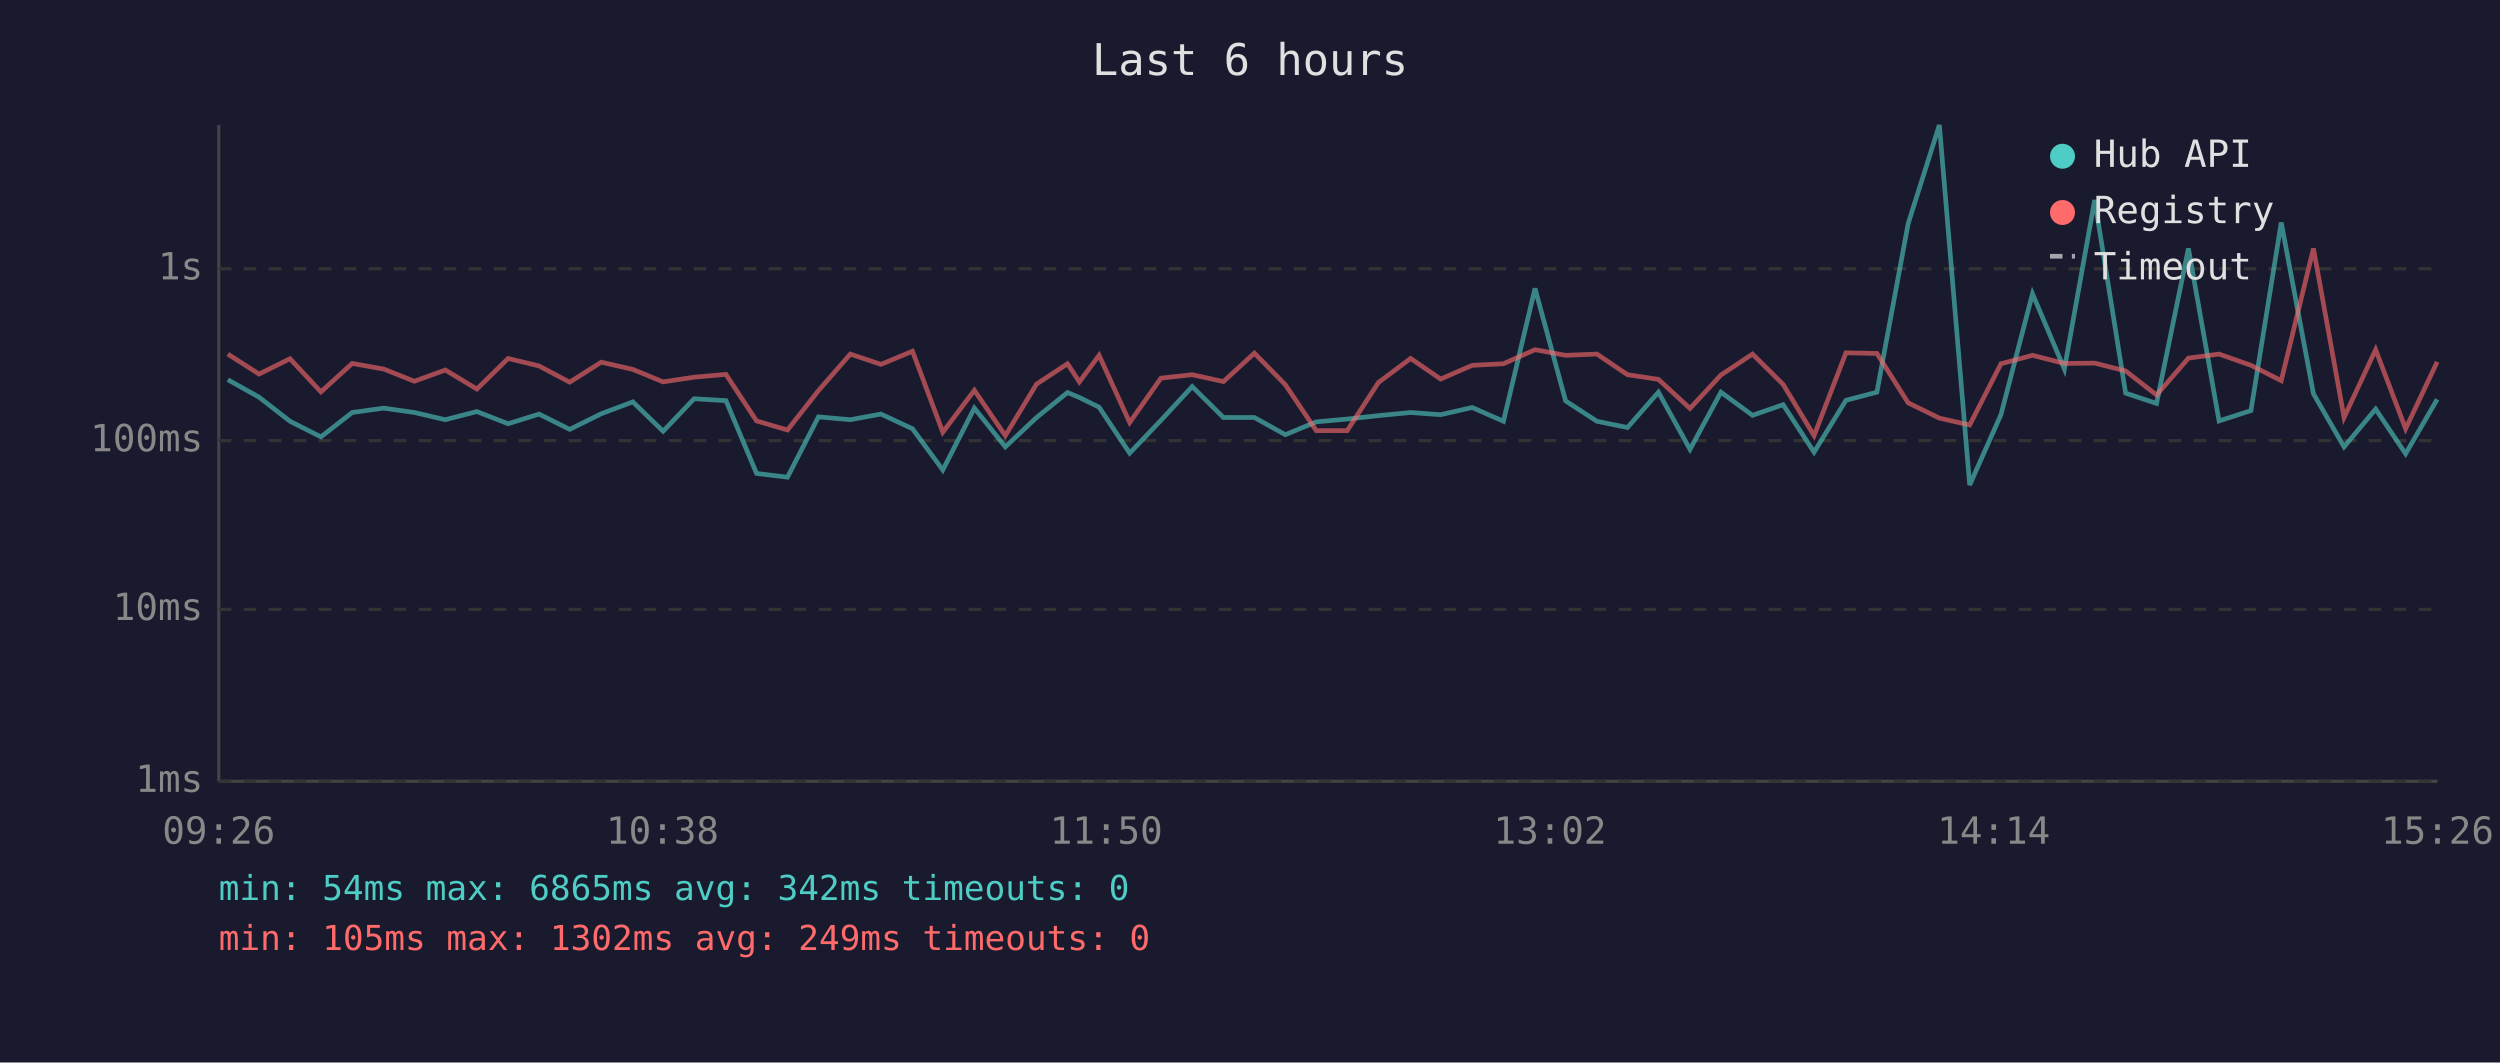
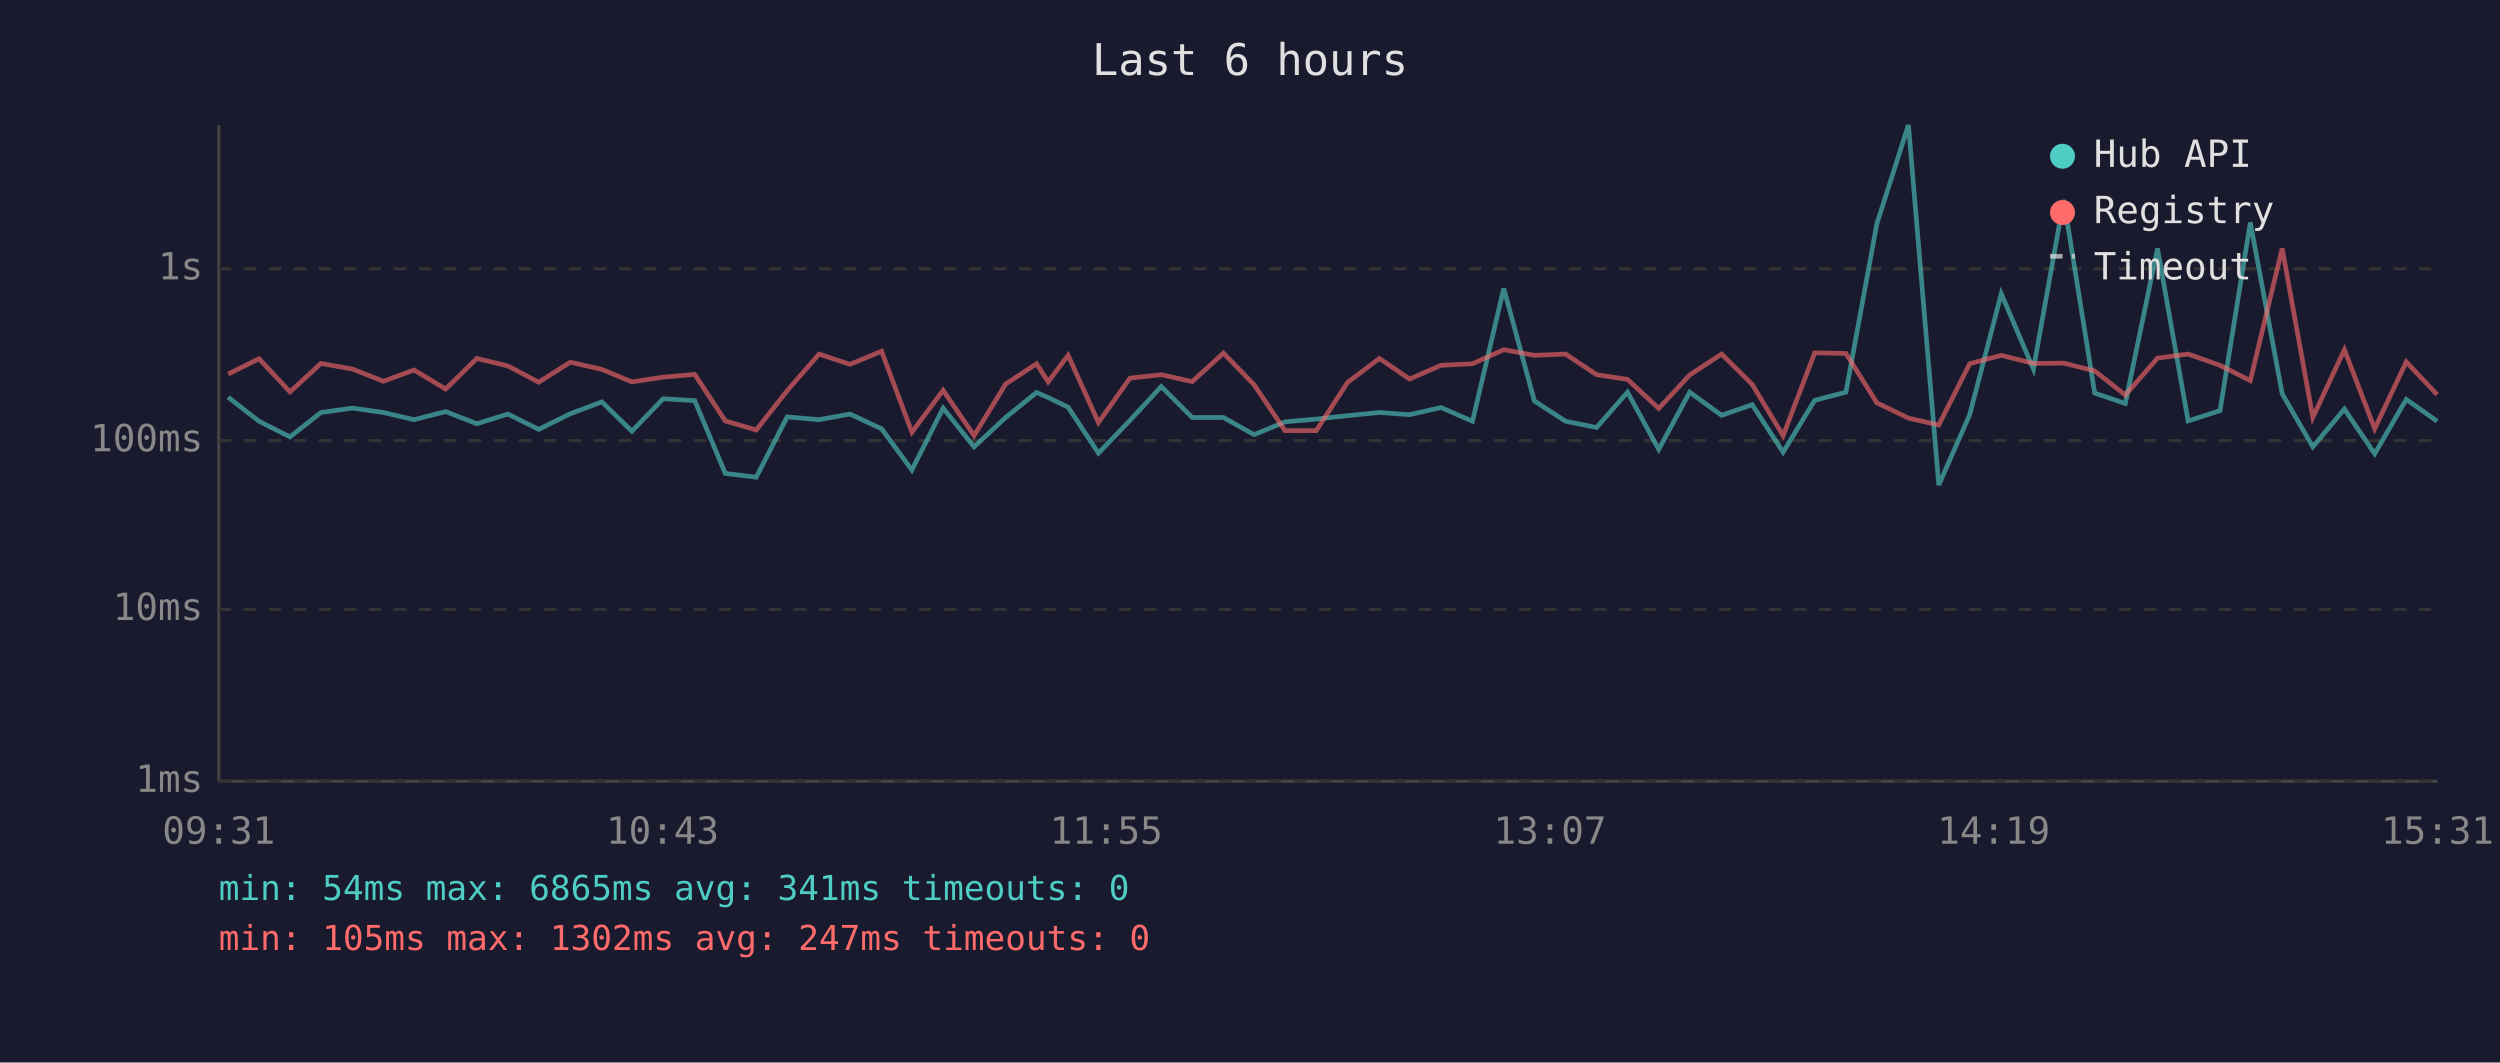
<svg xmlns="http://www.w3.org/2000/svg" viewBox="0 0 800 340" font-family="monospace" font-size="12">
  <rect width="800" height="340" fill="#1a1a2e" />
  <text x="400" y="24" fill="#e0e0e0" font-size="14" text-anchor="middle">Last 6 hours</text>
  <line x1="70" y1="40" x2="70" y2="250" stroke="#444" stroke-width="1" />
  <line x1="70" y1="250" x2="780" y2="250" stroke="#444" stroke-width="1" />
  <line x1="70" y1="250" x2="780" y2="250" stroke="#333" stroke-width="1" stroke-dasharray="4" />
  <text x="65" y="250" fill="#888" text-anchor="end" dominant-baseline="middle">1ms</text>
  <line x1="70" y1="195" x2="780" y2="195" stroke="#333" stroke-width="1" stroke-dasharray="4" />
  <text x="65" y="195" fill="#888" text-anchor="end" dominant-baseline="middle">10ms</text>
  <line x1="70" y1="141" x2="780" y2="141" stroke="#333" stroke-width="1" stroke-dasharray="4" />
  <text x="65" y="141" fill="#888" text-anchor="end" dominant-baseline="middle">100ms</text>
  <line x1="70" y1="86" x2="780" y2="86" stroke="#333" stroke-width="1" stroke-dasharray="4" />
  <text x="65" y="86" fill="#888" text-anchor="end" dominant-baseline="middle">1s</text>
-   <text x="70" y="270" fill="#888" text-anchor="middle">09:26</text>
-   <text x="212" y="270" fill="#888" text-anchor="middle">10:38</text>
-   <text x="354" y="270" fill="#888" text-anchor="middle">11:50</text>
-   <text x="496" y="270" fill="#888" text-anchor="middle">13:02</text>
-   <text x="638" y="270" fill="#888" text-anchor="middle">14:14</text>
-   <text x="780" y="270" fill="#888" text-anchor="middle">15:26</text>
-   <polyline points="72.9,121.5 82.9,127.1 92.8,134.8 102.7,139.8 112.7,132.0 122.8,130.6 132.6,132.0 142.5,134.3 152.6,131.7 162.6,135.6 172.5,132.5 182.3,137.4 192.4,132.4 202.5,128.6 212.2,138.0 222.1,127.6 232.3,128.2 242.1,151.5 252.0,152.7 261.9,133.4 272.1,134.3 281.9,132.5 292.0,137.2 301.7,150.4 311.8,130.6 321.7,143.0 331.7,133.6 341.6,125.6 345.4,127.2 351.7,130.3 361.5,145.0 371.5,134.5 381.5,123.7 391.5,133.6 401.4,133.6 411.3,139.1 421.2,135.0 431.1,134.1 441.1,133.0 451.4,132.0 461.0,132.7 471.1,130.4 481.1,134.8 491.2,92.3 501.0,128.3 511.0,134.8 520.8,136.8 530.7,125.5 540.8,143.8 550.7,125.5 560.8,132.9 570.6,129.5 580.5,144.7 590.7,128.1 600.6,125.5 610.6,71.6 620.6,40.0 630.3,155.2 640.3,132.7 650.4,94.0 660.6,118.1 670.3,64.0 680.2,125.8 690.1,129.1 700.3,79.5 710.1,134.7 720.3,131.4 730.0,71.2 740.3,126.0 750.1,143.0 760.2,130.9 769.8,145.2 779.9,127.8" fill="none" stroke="#4ecdc4" stroke-width="1.5" opacity="0.6" />
-   <polyline points="72.9,113.3 82.9,119.7 92.8,114.8 102.7,125.4 112.7,116.3 122.8,118.1 132.6,122.0 142.5,118.4 152.6,124.5 162.6,114.7 172.5,117.1 182.3,122.3 192.4,115.9 202.5,118.2 212.2,122.2 222.1,120.7 232.3,119.8 242.1,134.7 252.0,137.6 261.9,125.0 272.1,113.3 281.9,116.6 292.0,112.4 301.7,138.3 311.8,124.9 321.7,139.4 331.7,122.9 341.6,116.4 345.4,122.2 351.7,113.7 361.5,135.2 371.5,121.0 381.5,119.9 391.5,122.1 401.4,113.0 411.3,123.1 421.2,137.8 431.1,137.8 441.1,122.4 451.4,114.7 461.0,121.3 471.1,116.9 481.1,116.4 491.2,111.9 501.0,113.7 511.0,113.3 520.8,119.9 530.7,121.4 540.8,130.7 550.7,120.0 560.8,113.3 570.6,123.0 580.5,139.4 590.7,112.9 600.6,113.1 610.6,128.9 620.6,133.8 630.3,136.0 640.3,116.4 650.4,113.7 660.6,116.3 670.3,116.2 680.2,118.7 690.1,126.4 700.3,114.6 710.1,113.3 720.3,116.9 730.0,121.8 740.3,79.5 750.1,133.6 760.2,111.9 769.8,137.2 779.9,115.8" fill="none" stroke="#ff6b6b" stroke-width="1.5" opacity="0.6" />
+   <text x="70" y="270" fill="#888" text-anchor="middle">09:31</text>
+   <text x="212" y="270" fill="#888" text-anchor="middle">10:43</text>
+   <text x="354" y="270" fill="#888" text-anchor="middle">11:55</text>
+   <text x="496" y="270" fill="#888" text-anchor="middle">13:07</text>
+   <text x="638" y="270" fill="#888" text-anchor="middle">14:19</text>
+   <text x="780" y="270" fill="#888" text-anchor="middle">15:31</text>
+   <polyline points="73.0,127.1 82.9,134.8 92.8,139.8 102.7,132.0 112.8,130.6 122.7,132.0 132.5,134.3 142.6,131.7 152.6,135.6 162.5,132.5 172.4,137.4 182.5,132.4 192.6,128.6 202.2,138.0 212.2,127.6 222.3,128.2 232.1,151.5 242.0,152.7 251.9,133.4 262.1,134.3 272.0,132.5 282.1,137.2 291.8,150.4 301.8,130.6 311.7,143.0 321.8,133.6 331.7,125.6 335.4,127.2 341.8,130.3 351.5,145.0 361.6,134.5 371.6,123.7 381.5,133.6 391.5,133.6 401.3,139.1 411.2,135.0 421.2,134.1 431.2,133.0 441.4,132.0 451.1,132.7 461.1,130.4 471.2,134.8 481.2,92.3 491.0,128.3 501.0,134.8 510.9,136.8 520.8,125.5 530.8,143.8 540.7,125.5 550.9,132.9 560.7,129.5 570.6,144.7 580.7,128.1 590.7,125.5 600.6,71.6 610.7,40.0 620.4,155.2 630.3,132.7 640.4,94.0 650.7,118.1 660.4,64.0 670.3,125.8 680.1,129.1 690.4,79.5 700.2,134.7 710.4,131.4 720.1,71.2 730.3,126.0 740.1,143.0 750.2,130.9 759.9,145.2 770.0,127.8 779.9,134.8" fill="none" stroke="#4ecdc4" stroke-width="1.5" opacity="0.6" />
+   <polyline points="73.0,119.7 82.9,114.8 92.8,125.4 102.7,116.3 112.8,118.1 122.7,122.0 132.5,118.4 142.6,124.5 152.6,114.7 162.5,117.1 172.4,122.3 182.5,115.9 192.6,118.2 202.2,122.2 212.2,120.7 222.3,119.8 232.1,134.7 242.0,137.6 251.9,125.0 262.1,113.3 272.0,116.6 282.1,112.4 291.8,138.3 301.8,124.9 311.7,139.4 321.8,122.9 331.7,116.4 335.4,122.2 341.8,113.7 351.5,135.2 361.6,121.0 371.6,119.9 381.5,122.1 391.5,113.0 401.3,123.1 411.2,137.8 421.2,137.8 431.2,122.4 441.4,114.7 451.1,121.3 461.1,116.9 471.2,116.4 481.2,111.9 491.0,113.7 501.0,113.3 510.9,119.9 520.8,121.4 530.8,130.7 540.7,120.0 550.9,113.3 560.7,123.0 570.6,139.4 580.7,112.9 590.7,113.1 600.6,128.9 610.7,133.8 620.4,136.0 630.3,116.4 640.4,113.7 650.7,116.3 660.4,116.2 670.3,118.7 680.1,126.4 690.4,114.6 700.2,113.3 710.4,116.9 720.1,121.8 730.3,79.5 740.1,133.6 750.2,111.9 759.9,137.2 770.0,115.8 779.9,126.3" fill="none" stroke="#ff6b6b" stroke-width="1.5" opacity="0.6" />
  <circle cx="660" cy="50" r="4" fill="#4ecdc4" />
  <text x="670" y="50" fill="#e0e0e0" dominant-baseline="middle">Hub API</text>
  <circle cx="660" cy="68" r="4" fill="#ff6b6b" />
  <text x="670" y="68" fill="#e0e0e0" dominant-baseline="middle">Registry</text>
  <line x1="656" y1="82" x2="664" y2="82" stroke="#e0e0e0" stroke-width="1.5" stroke-dasharray="4,3" opacity="0.7" />
  <text x="670" y="86" fill="#e0e0e0" dominant-baseline="middle">Timeout</text>
-   <text x="70" y="288" fill="#4ecdc4" font-size="11">min: 54ms  max: 6865ms  avg: 342ms  timeouts: 0</text>
-   <text x="70" y="304" fill="#ff6b6b" font-size="11">min: 105ms  max: 1302ms  avg: 249ms  timeouts: 0</text>
+   <text x="70" y="288" fill="#4ecdc4" font-size="11">min: 54ms  max: 6865ms  avg: 341ms  timeouts: 0</text>
+   <text x="70" y="304" fill="#ff6b6b" font-size="11">min: 105ms  max: 1302ms  avg: 247ms  timeouts: 0</text>
</svg>
